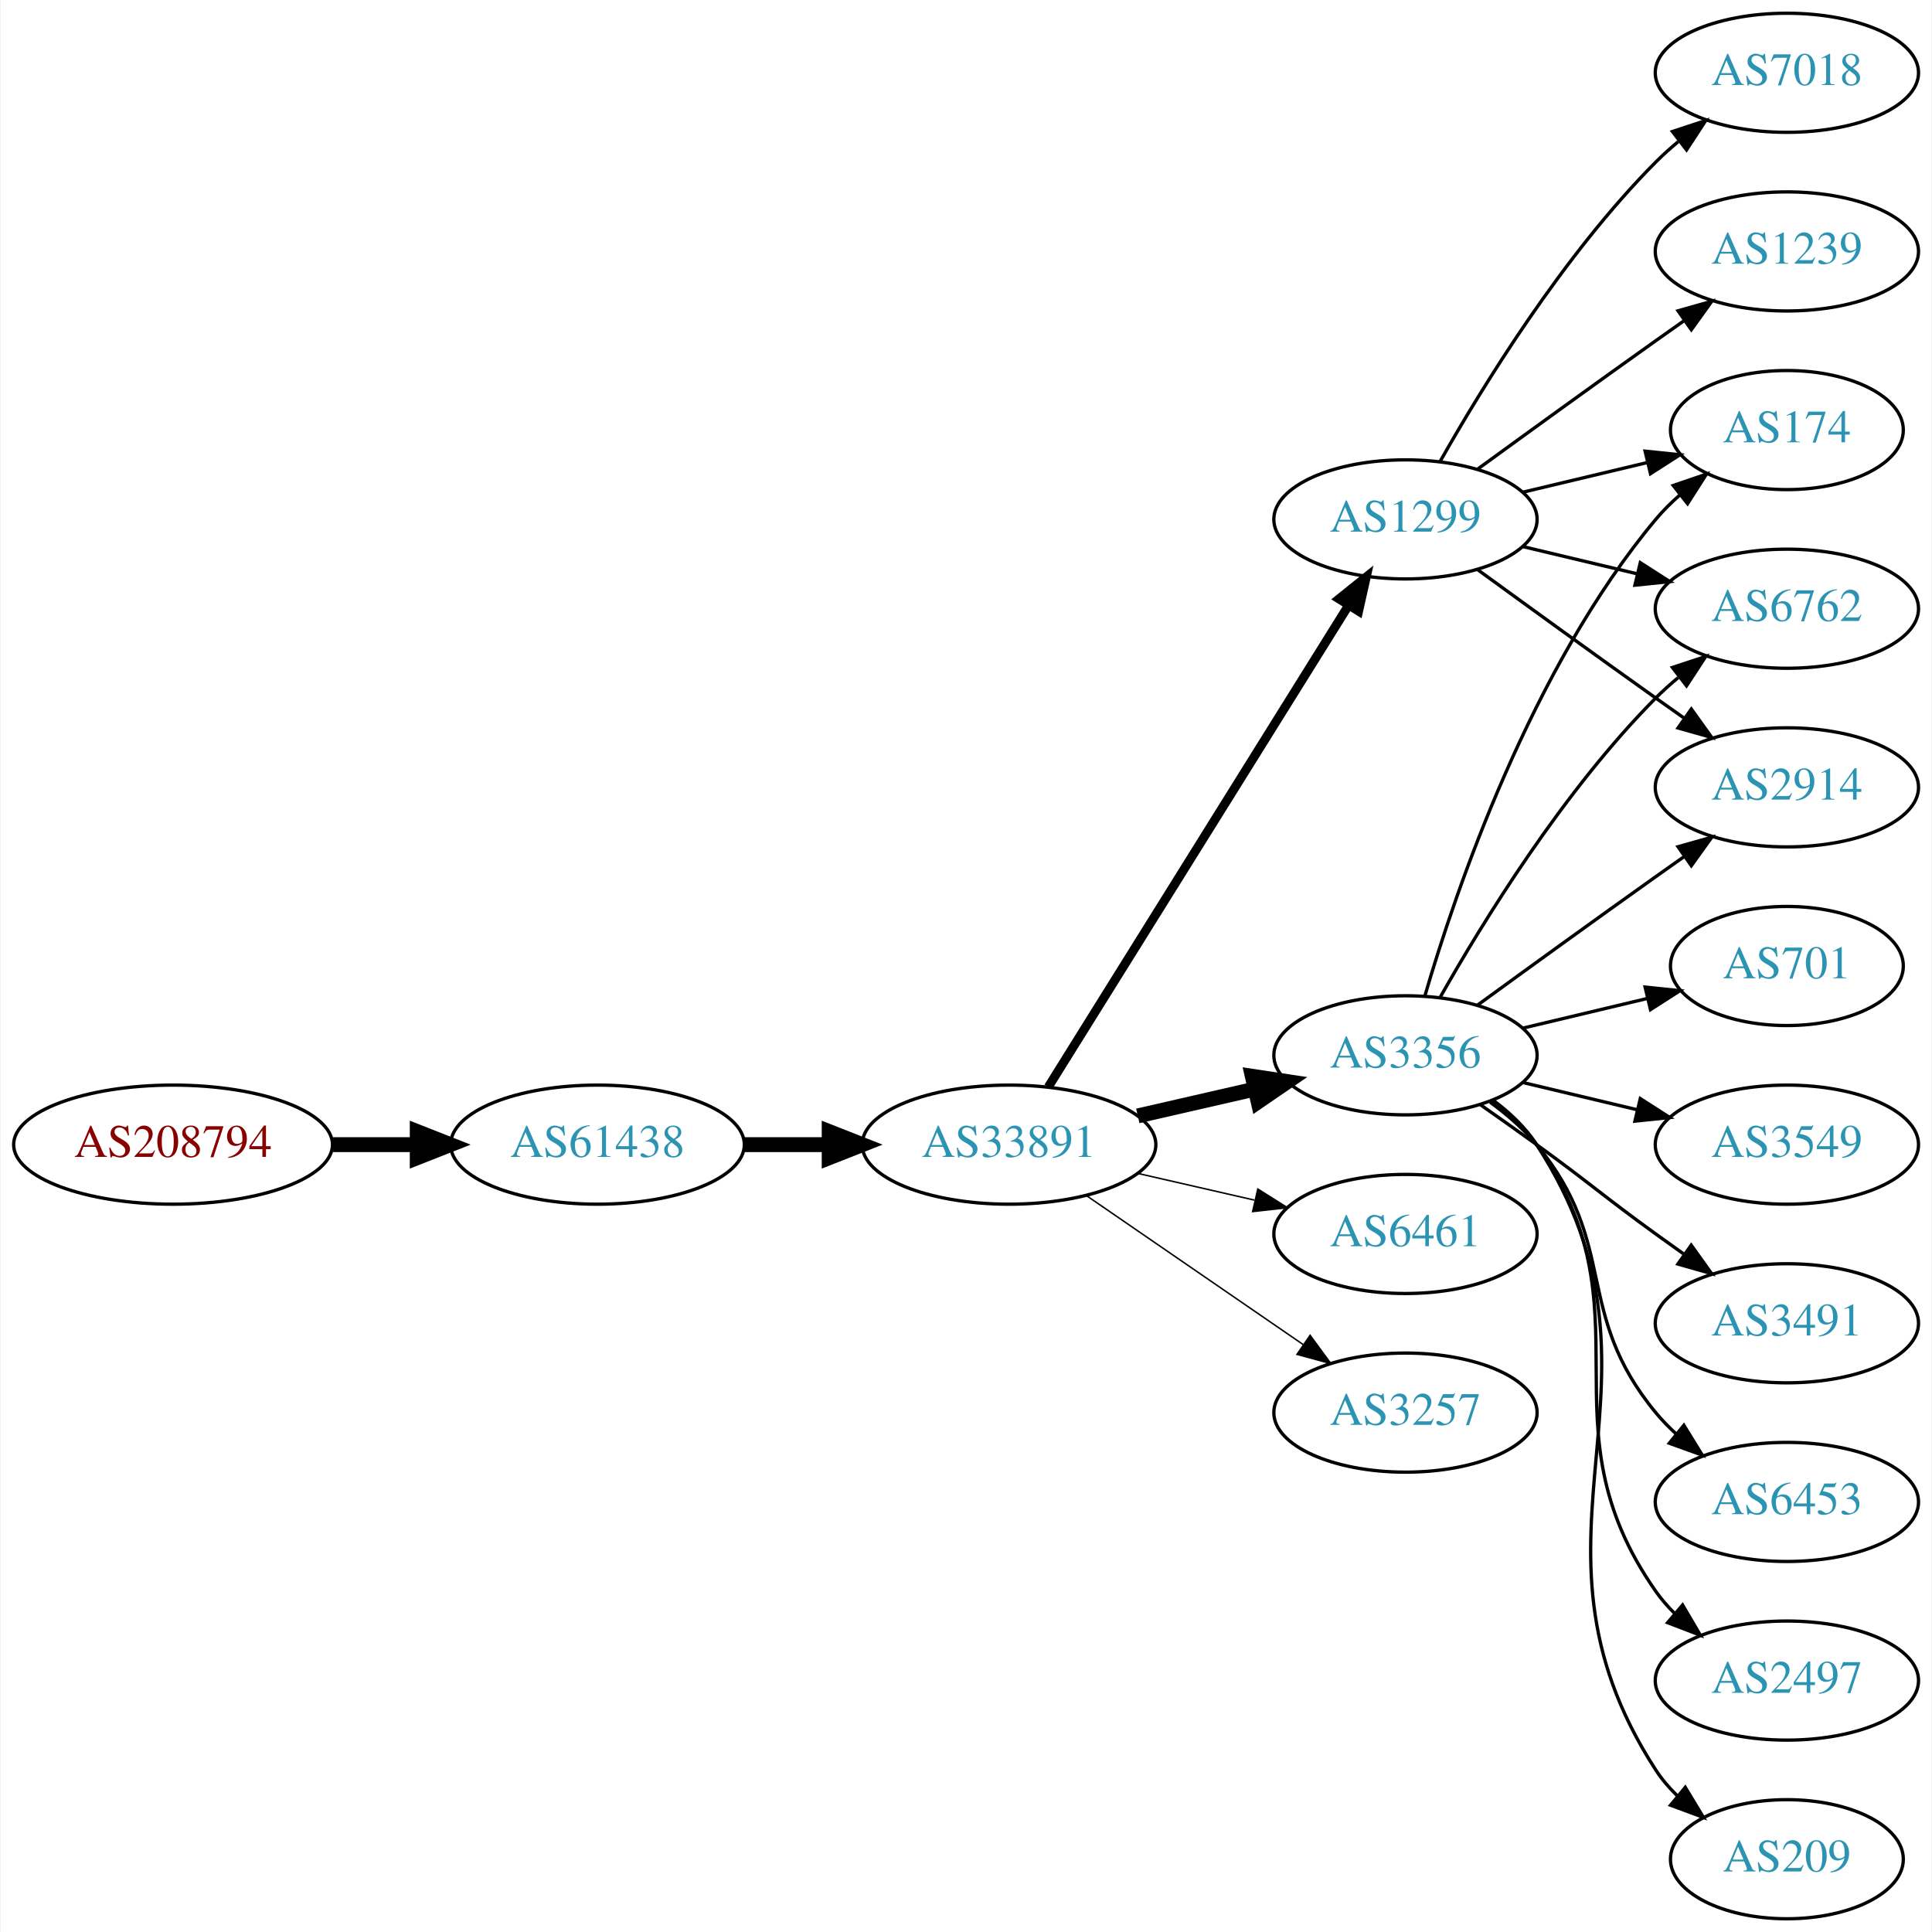
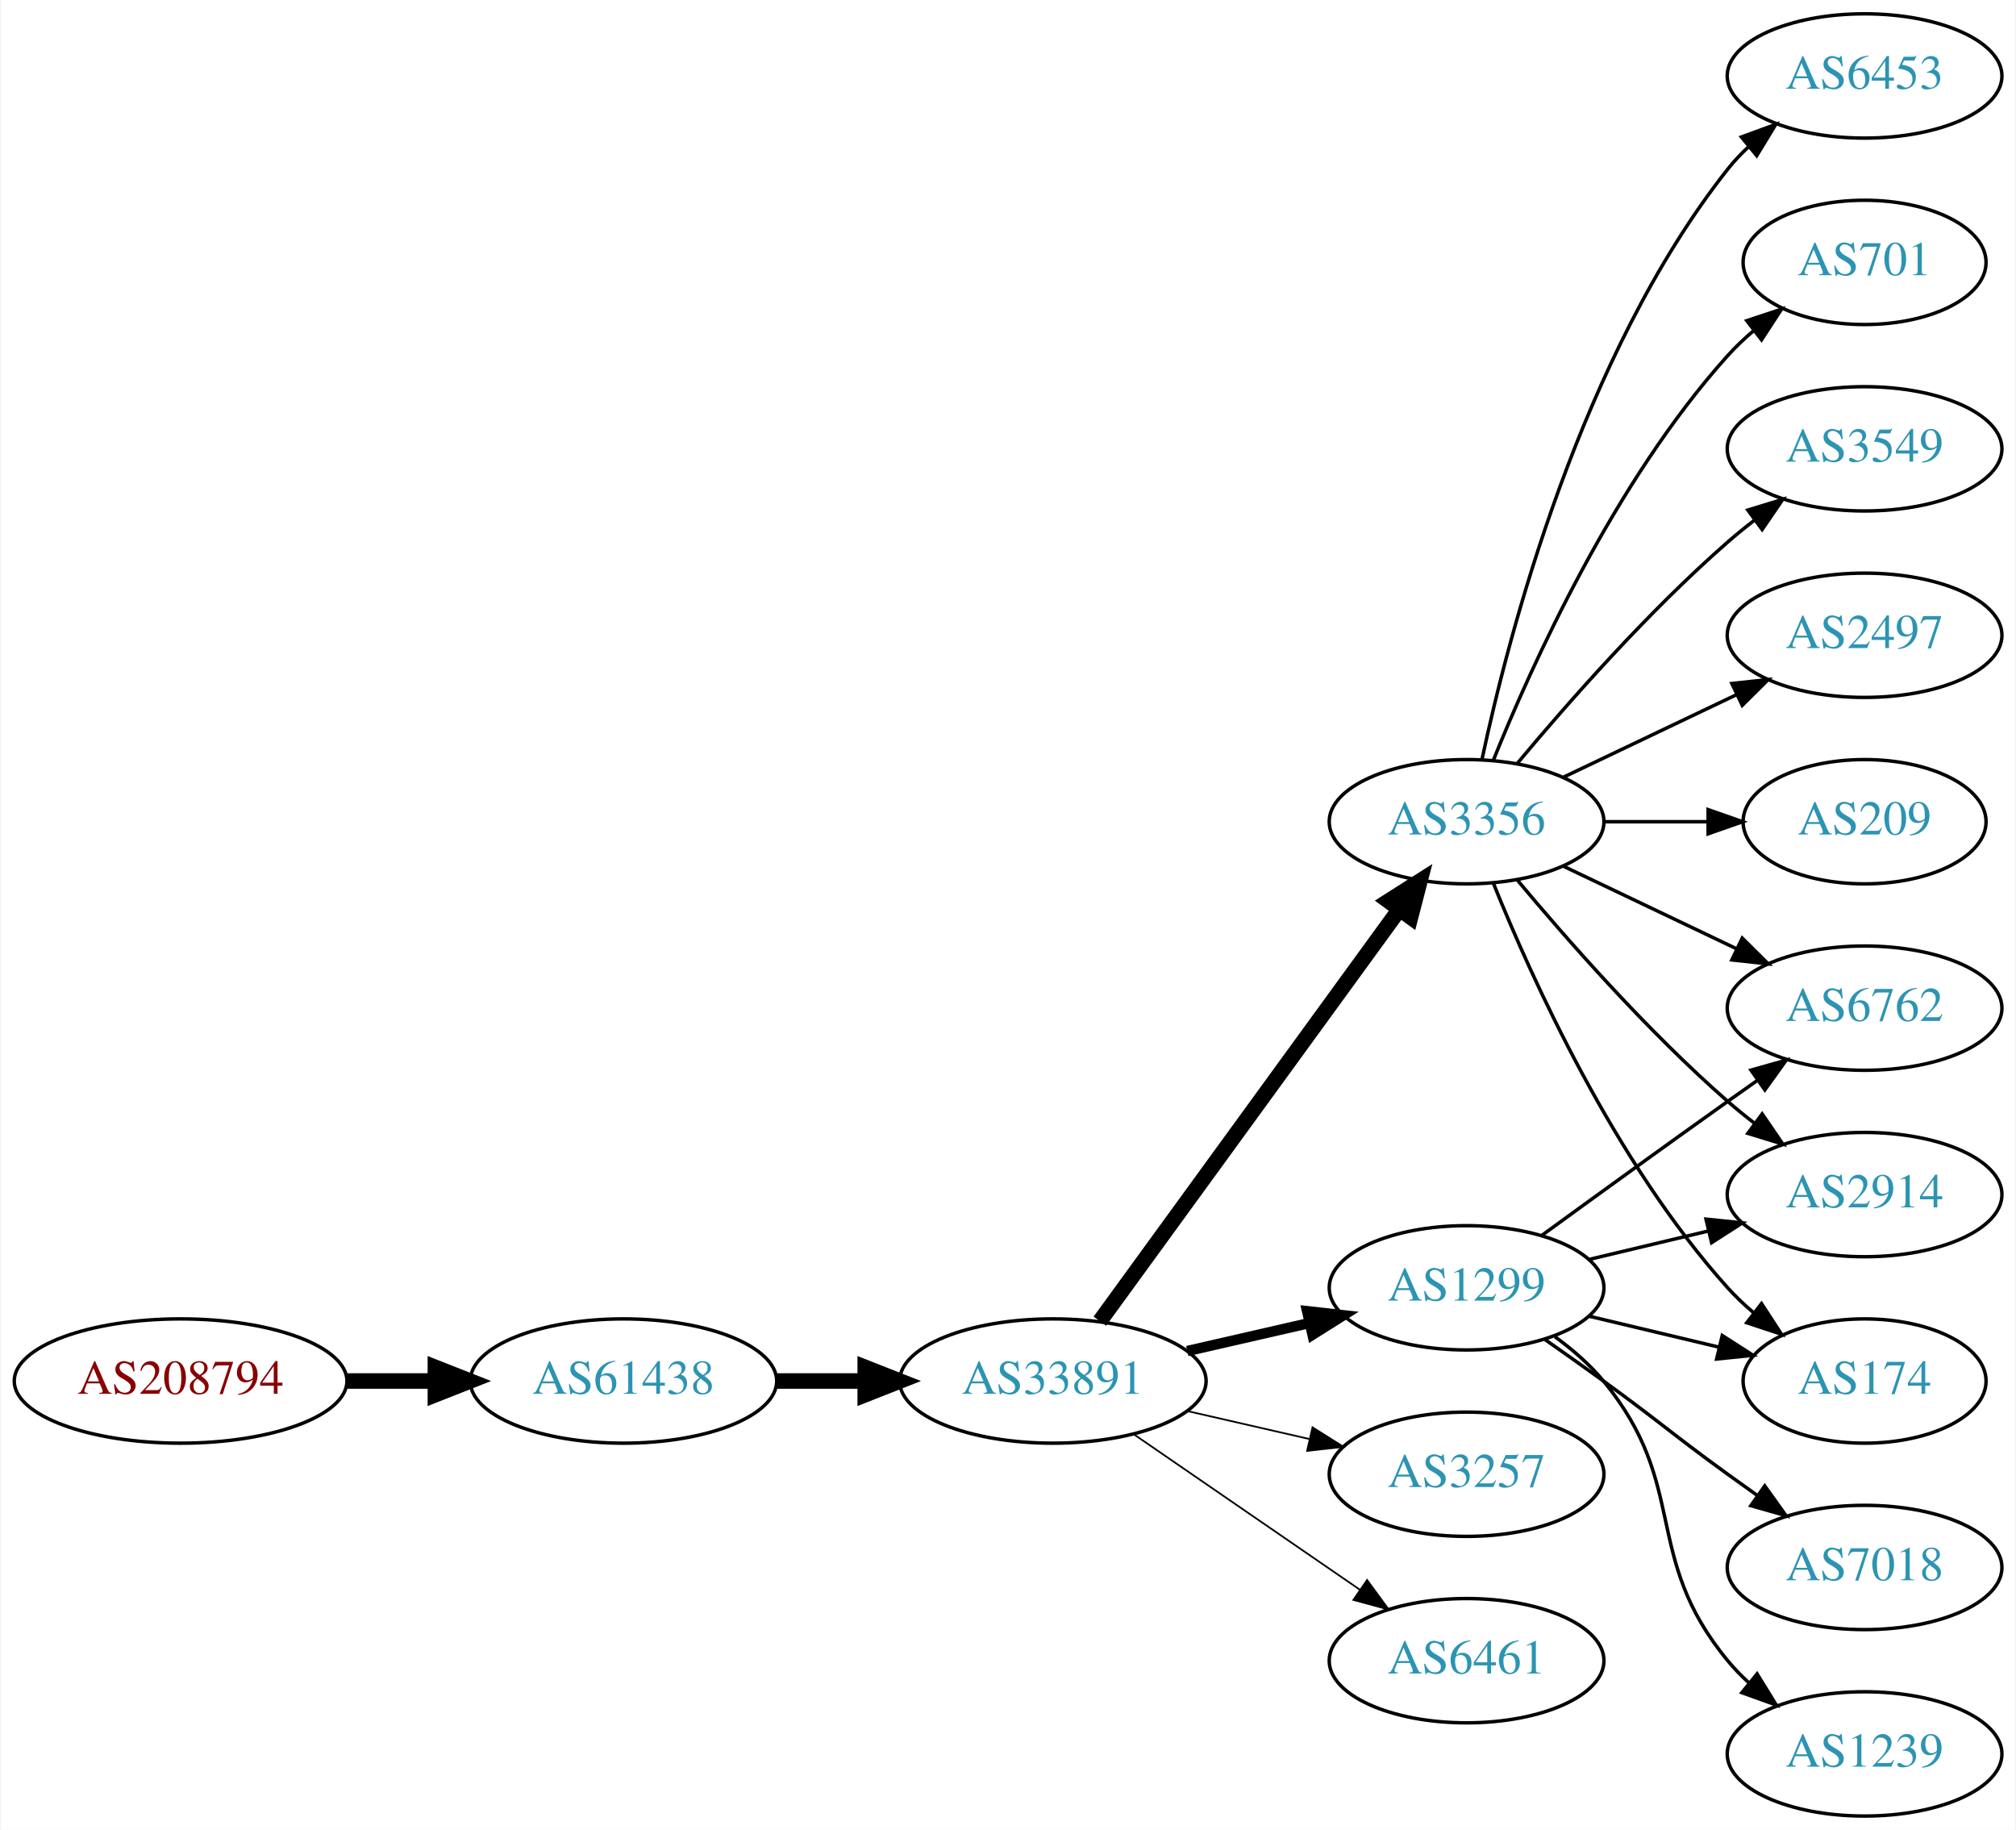
- <svg xmlns="http://www.w3.org/2000/svg" xmlns:xlink="http://www.w3.org/1999/xlink" width="584pt" height="584pt" viewBox="0.00 0.00 583.56 584.00">
-   <g id="graph0" class="graph" transform="scale(1 1) rotate(0) translate(4 580)">
-     <polygon fill="white" stroke="none" points="-4,4 -4,-580 579.562,-580 579.562,4 -4,4" />
+ <svg xmlns="http://www.w3.org/2000/svg" xmlns:xlink="http://www.w3.org/1999/xlink" width="584pt" height="530pt" viewBox="0.00 0.00 583.56 530.00">
+   <g id="graph0" class="graph" transform="scale(1 1) rotate(0) translate(4 526)">
+     <polygon fill="white" stroke="none" points="-4,4 -4,-526 579.562,-526 579.562,4 -4,4" />
    <g id="node1" class="node">
      <g id="a_node1">
        <a xlink:href="/asn/208794" xlink:title="AS208794 ~ Wolfgang Michael Brandstaetter [AT]">
-           <ellipse fill="#ffffff" stroke="black" cx="48.096" cy="-234" rx="48.192" ry="18" />
-           <text text-anchor="middle" x="48.096" y="-230.3" font-family="Times,serif" font-size="14.00" fill="#880000">AS208794</text>
+           <ellipse fill="#ffffff" stroke="black" cx="48.096" cy="-126" rx="48.192" ry="18" />
+           <text text-anchor="middle" x="48.096" y="-122.3" font-family="Times,serif" font-size="14.00" fill="#880000">AS208794</text>
        </a>
      </g>
    </g>
    <g id="node2" class="node">
      <g id="a_node2">
        <a xlink:href="/asn/61438" xlink:title="AS61438 ~ ip-it consult GmbH [AT]">
-           <ellipse fill="#ffffff" stroke="black" cx="176.388" cy="-234" rx="44.393" ry="18" />
-           <text text-anchor="middle" x="176.388" y="-230.3" font-family="Times,serif" font-size="14.00" fill="#2c94b3">AS61438</text>
+           <ellipse fill="#ffffff" stroke="black" cx="176.388" cy="-126" rx="44.393" ry="18" />
+           <text text-anchor="middle" x="176.388" y="-122.3" font-family="Times,serif" font-size="14.00" fill="#2c94b3">AS61438</text>
        </a>
      </g>
    </g>
    <g id="edge1" class="edge">
-       <path fill="none" stroke="black" stroke-width="4.5" d="M96.481,-234C104.742,-234 113.386,-234 121.799,-234" />
-       <polygon fill="black" stroke="black" stroke-width="4.5" points="121.904,-237.938 131.904,-234 121.904,-230.063 121.904,-237.938" />
+       <path fill="none" stroke="black" stroke-width="4.5" d="M96.481,-126C104.742,-126 113.386,-126 121.799,-126" />
+       <polygon fill="black" stroke="black" stroke-width="4.5" points="121.904,-129.938 131.904,-126 121.904,-122.063 121.904,-129.938" />
    </g>
    <g id="node3" class="node">
      <g id="a_node3">
        <a xlink:href="/asn/33891" xlink:title="AS33891 ~ CORE-BACKBONE GMBH GLOBAL NETWORK [DE]">
-           <ellipse fill="#ffffff" stroke="black" cx="300.78" cy="-234" rx="44.393" ry="18" />
-           <text text-anchor="middle" x="300.78" y="-230.3" font-family="Times,serif" font-size="14.00" fill="#2c94b3">AS33891</text>
+           <ellipse fill="#ffffff" stroke="black" cx="300.78" cy="-126" rx="44.393" ry="18" />
+           <text text-anchor="middle" x="300.78" y="-122.3" font-family="Times,serif" font-size="14.00" fill="#2c94b3">AS33891</text>
        </a>
      </g>
    </g>
    <g id="edge2" class="edge">
-       <path fill="none" stroke="black" stroke-width="4.5" d="M220.883,-234C229.089,-234 237.761,-234 246.233,-234" />
-       <polygon fill="black" stroke="black" stroke-width="4.5" points="246.424,-237.938 256.424,-234 246.424,-230.063 246.424,-237.938" />
+       <path fill="none" stroke="black" stroke-width="4.5" d="M220.883,-126C229.089,-126 237.761,-126 246.233,-126" />
+       <polygon fill="black" stroke="black" stroke-width="4.5" points="246.424,-129.938 256.424,-126 246.424,-122.063 246.424,-129.938" />
    </g>
    <g id="node4" class="node">
      <g id="a_node4">
-         <a xlink:href="/asn/3356" xlink:title="AS3356 ~ Level 3 Parent, LLC [US]">
-           <ellipse fill="#ffffff" stroke="black" cx="420.622" cy="-261" rx="39.794" ry="18" />
-           <text text-anchor="middle" x="420.622" y="-257.3" font-family="Times,serif" font-size="14.00" fill="#2c94b3">AS3356</text>
+         <a xlink:href="/asn/1299" xlink:title="AS1299 ~ Telia Carrier [EU]">
+           <ellipse fill="#ffffff" stroke="black" cx="420.622" cy="-153" rx="39.794" ry="18" />
+           <text text-anchor="middle" x="420.622" y="-149.3" font-family="Times,serif" font-size="14.00" fill="#2c94b3">AS1299</text>
        </a>
      </g>
    </g>
    <g id="edge3" class="edge">
-       <path fill="none" stroke="black" stroke-width="4.5" d="M339.714,-242.692C350.955,-245.267 363.368,-248.111 374.991,-250.774" />
-       <polygon fill="black" stroke="black" stroke-width="4.5" points="374.326,-254.661 384.953,-253.057 376.085,-246.985 374.326,-254.661" />
+       <path fill="none" stroke="black" stroke-width="3" d="M339.714,-134.692C350.955,-137.267 363.368,-140.111 374.991,-142.774" />
+       <polygon fill="black" stroke="black" stroke-width="3" points="374.424,-146.235 384.953,-145.057 375.987,-139.412 374.424,-146.235" />
    </g>
    <g id="node5" class="node">
      <g id="a_node5">
-         <a xlink:href="/asn/1299" xlink:title="AS1299 ~ Telia Carrier [EU]">
-           <ellipse fill="#ffffff" stroke="black" cx="420.622" cy="-423" rx="39.794" ry="18" />
-           <text text-anchor="middle" x="420.622" y="-419.3" font-family="Times,serif" font-size="14.00" fill="#2c94b3">AS1299</text>
+         <a xlink:href="/asn/3257" xlink:title="AS3257 ~ GTT [DE]">
+           <ellipse fill="#ffffff" stroke="black" cx="420.622" cy="-99" rx="39.794" ry="18" />
+           <text text-anchor="middle" x="420.622" y="-95.3" font-family="Times,serif" font-size="14.00" fill="#2c94b3">AS3257</text>
        </a>
      </g>
    </g>
    <g id="edge4" class="edge">
-       <path fill="none" stroke="black" stroke-width="2.7" d="M312.655,-251.442C333.438,-284.775 378.899,-357.686 403.327,-396.866" />
-       <polygon fill="black" stroke="black" stroke-width="2.7" points="400.513,-398.966 408.773,-405.6 406.453,-395.263 400.513,-398.966" />
+       <path fill="none" stroke="black" stroke-width="0.5" d="M339.714,-117.308C350.955,-114.733 363.368,-111.889 374.991,-109.226" />
+       <polygon fill="black" stroke="black" stroke-width="0.5" points="375.987,-112.588 384.953,-106.943 374.424,-105.765 375.987,-112.588" />
    </g>
    <g id="node6" class="node">
      <g id="a_node6">
-         <a xlink:href="/asn/6461" xlink:title="AS6461 ~ Zayo Bandwidth [US]">
-           <ellipse fill="#ffffff" stroke="black" cx="420.622" cy="-207" rx="39.794" ry="18" />
-           <text text-anchor="middle" x="420.622" y="-203.3" font-family="Times,serif" font-size="14.00" fill="#2c94b3">AS6461</text>
+         <a xlink:href="/asn/3356" xlink:title="AS3356 ~ Level 3 Parent, LLC [US]">
+           <ellipse fill="#ffffff" stroke="black" cx="420.622" cy="-288" rx="39.794" ry="18" />
+           <text text-anchor="middle" x="420.622" y="-284.3" font-family="Times,serif" font-size="14.00" fill="#2c94b3">AS3356</text>
        </a>
      </g>
    </g>
    <g id="edge5" class="edge">
-       <path fill="none" stroke="black" stroke-width="0.45" d="M339.714,-225.308C350.955,-222.733 363.368,-219.889 374.991,-217.226" />
-       <polygon fill="black" stroke="black" stroke-width="0.45" points="375.987,-220.588 384.953,-214.943 374.424,-213.765 375.987,-220.588" />
+       <path fill="none" stroke="black" stroke-width="4.5" d="M314.391,-143.337C335.212,-171.96 376.874,-229.233 401.063,-262.486" />
+       <polygon fill="black" stroke="black" stroke-width="4.5" points="398.035,-265.017 407.102,-270.788 404.403,-260.385 398.035,-265.017" />
    </g>
    <g id="node7" class="node">
      <g id="a_node7">
-         <a xlink:href="/asn/3257" xlink:title="AS3257 ~ GTT [DE]">
-           <ellipse fill="#ffffff" stroke="black" cx="420.622" cy="-153" rx="39.794" ry="18" />
-           <text text-anchor="middle" x="420.622" y="-149.3" font-family="Times,serif" font-size="14.00" fill="#2c94b3">AS3257</text>
+         <a xlink:href="/asn/6461" xlink:title="AS6461 ~ Zayo Bandwidth [US]">
+           <ellipse fill="#ffffff" stroke="black" cx="420.622" cy="-45" rx="39.794" ry="18" />
+           <text text-anchor="middle" x="420.622" y="-41.3" font-family="Times,serif" font-size="14.00" fill="#2c94b3">AS6461</text>
        </a>
      </g>
    </g>
    <g id="edge6" class="edge">
-       <path fill="none" stroke="black" stroke-width="0.45" d="M324.222,-218.574C342.804,-205.802 369.365,-187.545 389.744,-173.537" />
-       <polygon fill="black" stroke="black" stroke-width="0.45" points="391.8,-176.371 398.058,-167.822 387.835,-170.602 391.8,-176.371" />
+       <path fill="none" stroke="black" stroke-width="0.5" d="M324.222,-110.574C342.804,-97.802 369.365,-79.545 389.744,-65.537" />
+       <polygon fill="black" stroke="black" stroke-width="0.5" points="391.8,-68.371 398.058,-59.822 387.835,-62.602 391.8,-68.371" />
    </g>
    <g id="node8" class="node">
      <g id="a_node8">
-         <a xlink:href="/asn/174" xlink:title="AS174 ~ Cogent Communications [US]">
-           <ellipse fill="#ffffff" stroke="black" cx="535.915" cy="-450" rx="35.194" ry="18" />
-           <text text-anchor="middle" x="535.915" y="-446.3" font-family="Times,serif" font-size="14.00" fill="#2c94b3">AS174</text>
+         <a xlink:href="/asn/6762" xlink:title="AS6762 ~ TELECOM ITALIA SPARKLE S.p.A. [IT]">
+           <ellipse fill="#ffffff" stroke="black" cx="535.915" cy="-234" rx="39.794" ry="18" />
+           <text text-anchor="middle" x="535.915" y="-230.3" font-family="Times,serif" font-size="14.00" fill="#2c94b3">AS6762</text>
        </a>
      </g>
    </g>
    <g id="edge7" class="edge">
-       <path fill="none" stroke="black" d="M426.496,-279.002C435.81,-310.844 458.627,-377.981 496.269,-423 498.421,-425.574 500.876,-428.017 503.48,-430.303" />
-       <polygon fill="black" stroke="black" points="501.564,-433.249 511.59,-436.672 505.887,-427.743 501.564,-433.249" />
+       <path fill="none" stroke="black" d="M442.471,-168.222C457.404,-179.091 478.018,-194.025 496.269,-207 499.089,-209.005 502.032,-211.085 504.98,-213.159" />
+       <polygon fill="black" stroke="black" points="503.008,-216.05 513.205,-218.926 507.026,-210.319 503.008,-216.05" />
    </g>
    <g id="node9" class="node">
      <g id="a_node9">
-         <a xlink:href="/asn/6453" xlink:title="AS6453 ~ TATA COMMUNICATIONS (AMERICA) INC [US]">
-           <ellipse fill="#ffffff" stroke="black" cx="535.915" cy="-126" rx="39.794" ry="18" />
-           <text text-anchor="middle" x="535.915" y="-122.3" font-family="Times,serif" font-size="14.00" fill="#2c94b3">AS6453</text>
+         <a xlink:href="/asn/2914" xlink:title="AS2914 ~ NTT America, Inc. [US]">
+           <ellipse fill="#ffffff" stroke="black" cx="535.915" cy="-180" rx="39.794" ry="18" />
+           <text text-anchor="middle" x="535.915" y="-176.3" font-family="Times,serif" font-size="14.00" fill="#2c94b3">AS2914</text>
        </a>
      </g>
    </g>
    <g id="edge8" class="edge">
-       <path fill="none" stroke="black" d="M446.203,-246.844C451.297,-243.128 456.311,-238.799 460.269,-234 485.333,-203.606 471.204,-183.394 496.269,-153 498.124,-150.75 500.211,-148.604 502.43,-146.576" />
-       <polygon fill="black" stroke="black" points="504.778,-149.177 510.334,-140.156 500.365,-143.744 504.778,-149.177" />
+       <path fill="none" stroke="black" d="M456.229,-161.248C467.101,-163.838 479.255,-166.735 490.698,-169.462" />
+       <polygon fill="black" stroke="black" points="489.981,-172.889 500.52,-171.803 491.604,-166.08 489.981,-172.889" />
    </g>
    <g id="node10" class="node">
      <g id="a_node10">
-         <a xlink:href="/asn/2497" xlink:title="AS2497 ~ Internet Initiative Japan Inc. [JP]">
-           <ellipse fill="#ffffff" stroke="black" cx="535.915" cy="-72" rx="39.794" ry="18" />
-           <text text-anchor="middle" x="535.915" y="-68.3" font-family="Times,serif" font-size="14.00" fill="#2c94b3">AS2497</text>
+         <a xlink:href="/asn/174" xlink:title="AS174 ~ Cogent Communications [US]">
+           <ellipse fill="#ffffff" stroke="black" cx="535.915" cy="-126" rx="35.194" ry="18" />
+           <text text-anchor="middle" x="535.915" y="-122.3" font-family="Times,serif" font-size="14.00" fill="#2c94b3">AS174</text>
        </a>
      </g>
    </g>
    <g id="edge9" class="edge">
-       <path fill="none" stroke="black" d="M446.782,-247.284C451.846,-243.545 456.701,-239.096 460.269,-234 495.882,-183.131 460.655,-149.869 496.269,-99 497.941,-96.611 499.896,-94.365 502.023,-92.267" />
-       <polygon fill="black" stroke="black" points="504.388,-94.851 509.756,-85.716 499.863,-89.51 504.388,-94.851" />
+       <path fill="none" stroke="black" d="M456.229,-144.752C468.024,-141.942 481.329,-138.771 493.596,-135.847" />
+       <polygon fill="black" stroke="black" points="494.685,-139.186 503.601,-133.463 493.062,-132.376 494.685,-139.186" />
    </g>
    <g id="node11" class="node">
      <g id="a_node11">
-         <a xlink:href="/asn/6762" xlink:title="AS6762 ~ TELECOM ITALIA SPARKLE S.p.A. [IT]">
-           <ellipse fill="#ffffff" stroke="black" cx="535.915" cy="-396" rx="39.794" ry="18" />
-           <text text-anchor="middle" x="535.915" y="-392.3" font-family="Times,serif" font-size="14.00" fill="#2c94b3">AS6762</text>
+         <a xlink:href="/asn/7018" xlink:title="AS7018 ~ AT&amp;T Services, Inc. [US]">
+           <ellipse fill="#ffffff" stroke="black" cx="535.915" cy="-72" rx="39.794" ry="18" />
+           <text text-anchor="middle" x="535.915" y="-68.3" font-family="Times,serif" font-size="14.00" fill="#2c94b3">AS7018</text>
        </a>
      </g>
    </g>
    <g id="edge10" class="edge">
-       <path fill="none" stroke="black" d="M431.082,-278.49C443.864,-301.096 468.296,-340.886 496.269,-369 498.379,-371.121 500.676,-373.188 503.061,-375.171" />
-       <polygon fill="black" stroke="black" points="501.313,-378.242 511.376,-381.556 505.577,-372.69 501.313,-378.242" />
+       <path fill="none" stroke="black" d="M443.379,-137.991C448.914,-134.121 454.833,-129.936 460.269,-126 476.469,-114.271 480.069,-110.729 496.269,-99 499.072,-96.971 502.003,-94.875 504.944,-92.79" />
+       <polygon fill="black" stroke="black" points="506.995,-95.627 513.158,-87.009 502.966,-89.903 506.995,-95.627" />
    </g>
    <g id="node12" class="node">
      <g id="a_node12">
-         <a xlink:href="/asn/209" xlink:title="AS209 ~ CenturyLink Communications, LLC [US]">
-           <ellipse fill="#ffffff" stroke="black" cx="535.915" cy="-18" rx="35.194" ry="18" />
-           <text text-anchor="middle" x="535.915" y="-14.3" font-family="Times,serif" font-size="14.00" fill="#2c94b3">AS209</text>
+         <a xlink:href="/asn/1239" xlink:title="AS1239 ~ Sprint [US]">
+           <ellipse fill="#ffffff" stroke="black" cx="535.915" cy="-18" rx="39.794" ry="18" />
+           <text text-anchor="middle" x="535.915" y="-14.3" font-family="Times,serif" font-size="14.00" fill="#2c94b3">AS1239</text>
        </a>
      </g>
    </g>
    <g id="edge11" class="edge">
-       <path fill="none" stroke="black" d="M447.059,-247.47C452.108,-243.722 456.888,-239.221 460.269,-234 506.744,-162.222 449.794,-116.778 496.269,-45 498.093,-42.183 500.324,-39.576 502.784,-37.184" />
-       <polygon fill="black" stroke="black" points="505.203,-39.726 510.679,-30.656 500.742,-34.331 505.203,-39.726" />
+       <path fill="none" stroke="black" d="M446.203,-138.844C451.297,-135.128 456.311,-130.799 460.269,-126 485.333,-95.606 471.204,-75.394 496.269,-45 498.124,-42.751 500.211,-40.604 502.43,-38.576" />
+       <polygon fill="black" stroke="black" points="504.778,-41.178 510.334,-32.156 500.365,-35.744 504.778,-41.178" />
+     </g>
+     <g id="edge17" class="edge">
+       <path fill="none" stroke="black" d="M448.759,-275.066C463.753,-267.919 482.574,-258.948 498.797,-251.215" />
+       <polygon fill="black" stroke="black" points="500.479,-254.291 508,-246.829 497.467,-247.972 500.479,-254.291" />
+     </g>
+     <g id="edge12" class="edge">
+       <path fill="none" stroke="black" d="M435.252,-271.183C449.535,-254.071 473.081,-227.255 496.269,-207 498.734,-204.846 501.373,-202.706 504.07,-200.628" />
+       <polygon fill="black" stroke="black" points="506.244,-203.375 512.225,-194.63 502.095,-197.736 506.244,-203.375" />
+     </g>
+     <g id="edge19" class="edge">
+       <path fill="none" stroke="black" d="M428.37,-270.213C439.421,-242.757 463.474,-189.422 496.269,-153 498.584,-150.428 501.189,-147.97 503.925,-145.657" />
+       <polygon fill="black" stroke="black" points="506.063,-148.428 511.848,-139.552 501.79,-142.883 506.063,-148.428" />
    </g>
    <g id="node13" class="node">
      <g id="a_node13">
-         <a xlink:href="/asn/701" xlink:title="AS701 ~ UUNET [US]">
-           <ellipse fill="#ffffff" stroke="black" cx="535.915" cy="-288" rx="35.194" ry="18" />
-           <text text-anchor="middle" x="535.915" y="-284.3" font-family="Times,serif" font-size="14.00" fill="#2c94b3">AS701</text>
-         </a>
-       </g>
-     </g>
-     <g id="edge12" class="edge">
-       <path fill="none" stroke="black" d="M456.229,-269.248C468.024,-272.058 481.329,-275.229 493.596,-278.153" />
-       <polygon fill="black" stroke="black" points="493.062,-281.624 503.601,-280.537 494.685,-274.814 493.062,-281.624" />
+         <a xlink:href="/asn/6453" xlink:title="AS6453 ~ TATA COMMUNICATIONS (AMERICA) INC [US]">
+           <ellipse fill="#ffffff" stroke="black" cx="535.915" cy="-504" rx="39.794" ry="18" />
+           <text text-anchor="middle" x="535.915" y="-500.3" font-family="Times,serif" font-size="14.00" fill="#2c94b3">AS6453</text>
+         </a>
+       </g>
+     </g>
+     <g id="edge13" class="edge">
+       <path fill="none" stroke="black" d="M425.112,-306.16C432.744,-342.03 453.735,-423.155 496.269,-477 498.076,-479.288 500.129,-481.462 502.324,-483.51" />
+       <polygon fill="black" stroke="black" points="500.234,-486.323 510.183,-489.966 504.677,-480.914 500.234,-486.323" />
    </g>
    <g id="node14" class="node">
      <g id="a_node14">
-         <a xlink:href="/asn/3549" xlink:title="AS3549 ~ Level 3 Parent, LLC [US]">
-           <ellipse fill="#ffffff" stroke="black" cx="535.915" cy="-234" rx="39.794" ry="18" />
-           <text text-anchor="middle" x="535.915" y="-230.3" font-family="Times,serif" font-size="14.00" fill="#2c94b3">AS3549</text>
-         </a>
-       </g>
-     </g>
-     <g id="edge13" class="edge">
-       <path fill="none" stroke="black" d="M456.229,-252.752C467.101,-250.162 479.255,-247.265 490.698,-244.538" />
-       <polygon fill="black" stroke="black" points="491.604,-247.92 500.52,-242.197 489.981,-241.111 491.604,-247.92" />
+         <a xlink:href="/asn/701" xlink:title="AS701 ~ UUNET [US]">
+           <ellipse fill="#ffffff" stroke="black" cx="535.915" cy="-450" rx="35.194" ry="18" />
+           <text text-anchor="middle" x="535.915" y="-446.3" font-family="Times,serif" font-size="14.00" fill="#2c94b3">AS701</text>
+         </a>
+       </g>
+     </g>
+     <g id="edge14" class="edge">
+       <path fill="none" stroke="black" d="M428.37,-305.787C439.421,-333.243 463.474,-386.578 496.269,-423 498.584,-425.572 501.189,-428.03 503.925,-430.343" />
+       <polygon fill="black" stroke="black" points="501.79,-433.117 511.848,-436.448 506.063,-427.572 501.79,-433.117" />
    </g>
    <g id="node15" class="node">
      <g id="a_node15">
-         <a xlink:href="/asn/3491" xlink:title="AS3491 ~ PCCW Global, Inc. [US]">
-           <ellipse fill="#ffffff" stroke="black" cx="535.915" cy="-180" rx="39.794" ry="18" />
-           <text text-anchor="middle" x="535.915" y="-176.3" font-family="Times,serif" font-size="14.00" fill="#2c94b3">AS3491</text>
-         </a>
-       </g>
-     </g>
-     <g id="edge14" class="edge">
-       <path fill="none" stroke="black" d="M443.379,-245.991C448.914,-242.121 454.833,-237.936 460.269,-234 476.469,-222.271 480.069,-218.729 496.269,-207 499.072,-204.971 502.003,-202.875 504.944,-200.79" />
-       <polygon fill="black" stroke="black" points="506.995,-203.627 513.158,-195.009 502.966,-197.903 506.995,-203.627" />
+         <a xlink:href="/asn/3549" xlink:title="AS3549 ~ Level 3 Parent, LLC [US]">
+           <ellipse fill="#ffffff" stroke="black" cx="535.915" cy="-396" rx="39.794" ry="18" />
+           <text text-anchor="middle" x="535.915" y="-392.3" font-family="Times,serif" font-size="14.00" fill="#2c94b3">AS3549</text>
+         </a>
+       </g>
+     </g>
+     <g id="edge15" class="edge">
+       <path fill="none" stroke="black" d="M435.252,-304.817C449.535,-321.929 473.081,-348.745 496.269,-369 498.734,-371.154 501.373,-373.294 504.07,-375.372" />
+       <polygon fill="black" stroke="black" points="502.095,-378.264 512.225,-381.37 506.244,-372.625 502.095,-378.264" />
    </g>
    <g id="node16" class="node">
      <g id="a_node16">
-         <a xlink:href="/asn/2914" xlink:title="AS2914 ~ NTT America, Inc. [US]">
+         <a xlink:href="/asn/2497" xlink:title="AS2497 ~ Internet Initiative Japan Inc. [JP]">
          <ellipse fill="#ffffff" stroke="black" cx="535.915" cy="-342" rx="39.794" ry="18" />
-           <text text-anchor="middle" x="535.915" y="-338.3" font-family="Times,serif" font-size="14.00" fill="#2c94b3">AS2914</text>
-         </a>
-       </g>
-     </g>
-     <g id="edge15" class="edge">
-       <path fill="none" stroke="black" d="M442.471,-276.222C457.404,-287.091 478.018,-302.025 496.269,-315 499.089,-317.005 502.032,-319.085 504.98,-321.159" />
-       <polygon fill="black" stroke="black" points="503.008,-324.05 513.205,-326.926 507.026,-318.319 503.008,-324.05" />
-     </g>
-     <g id="edge18" class="edge">
-       <path fill="none" stroke="black" d="M456.229,-431.248C468.024,-434.058 481.329,-437.229 493.596,-440.153" />
-       <polygon fill="black" stroke="black" points="493.062,-443.624 503.601,-442.537 494.685,-436.814 493.062,-443.624" />
+           <text text-anchor="middle" x="535.915" y="-338.3" font-family="Times,serif" font-size="14.00" fill="#2c94b3">AS2497</text>
+         </a>
+       </g>
    </g>
    <g id="edge16" class="edge">
-       <path fill="none" stroke="black" d="M456.229,-414.752C467.101,-412.162 479.255,-409.265 490.698,-406.538" />
-       <polygon fill="black" stroke="black" points="491.604,-409.92 500.52,-404.197 489.981,-403.111 491.604,-409.92" />
-     </g>
-     <g id="edge17" class="edge">
-       <path fill="none" stroke="black" d="M442.471,-407.778C457.404,-396.909 478.018,-381.975 496.269,-369 499.089,-366.995 502.032,-364.915 504.98,-362.841" />
-       <polygon fill="black" stroke="black" points="507.026,-365.681 513.205,-357.074 503.008,-359.95 507.026,-365.681" />
+       <path fill="none" stroke="black" d="M448.759,-300.934C463.753,-308.081 482.574,-317.052 498.797,-324.785" />
+       <polygon fill="black" stroke="black" points="497.467,-328.028 508,-329.171 500.479,-321.709 497.467,-328.028" />
    </g>
    <g id="node17" class="node">
      <g id="a_node17">
-         <a xlink:href="/asn/1239" xlink:title="AS1239 ~ Sprint [US]">
-           <ellipse fill="#ffffff" stroke="black" cx="535.915" cy="-504" rx="39.794" ry="18" />
-           <text text-anchor="middle" x="535.915" y="-500.3" font-family="Times,serif" font-size="14.00" fill="#2c94b3">AS1239</text>
-         </a>
-       </g>
-     </g>
-     <g id="edge19" class="edge">
-       <path fill="none" stroke="black" d="M442.471,-438.222C457.404,-449.091 478.018,-464.025 496.269,-477 499.089,-479.005 502.032,-481.085 504.98,-483.159" />
-       <polygon fill="black" stroke="black" points="503.008,-486.05 513.205,-488.926 507.026,-480.319 503.008,-486.05" />
-     </g>
-     <g id="node18" class="node">
-       <g id="a_node18">
-         <a xlink:href="/asn/7018" xlink:title="AS7018 ~ AT&amp;T Services, Inc. [US]">
-           <ellipse fill="#ffffff" stroke="black" cx="535.915" cy="-558" rx="39.794" ry="18" />
-           <text text-anchor="middle" x="535.915" y="-554.3" font-family="Times,serif" font-size="14.00" fill="#2c94b3">AS7018</text>
-         </a>
-       </g>
-     </g>
-     <g id="edge20" class="edge">
-       <path fill="none" stroke="black" d="M431.082,-440.49C443.864,-463.096 468.296,-502.886 496.269,-531 498.379,-533.121 500.676,-535.188 503.061,-537.171" />
-       <polygon fill="black" stroke="black" points="501.313,-540.242 511.376,-543.556 505.577,-534.69 501.313,-540.242" />
+         <a xlink:href="/asn/209" xlink:title="AS209 ~ CenturyLink Communications, LLC [US]">
+           <ellipse fill="#ffffff" stroke="black" cx="535.915" cy="-288" rx="35.194" ry="18" />
+           <text text-anchor="middle" x="535.915" y="-284.3" font-family="Times,serif" font-size="14.00" fill="#2c94b3">AS209</text>
+         </a>
+       </g>
+     </g>
+     <g id="edge18" class="edge">
+       <path fill="none" stroke="black" d="M460.294,-288C470,-288 480.491,-288 490.453,-288" />
+       <polygon fill="black" stroke="black" points="490.59,-291.5 500.59,-288 490.59,-284.5 490.59,-291.5" />
    </g>
  </g>
</svg>
